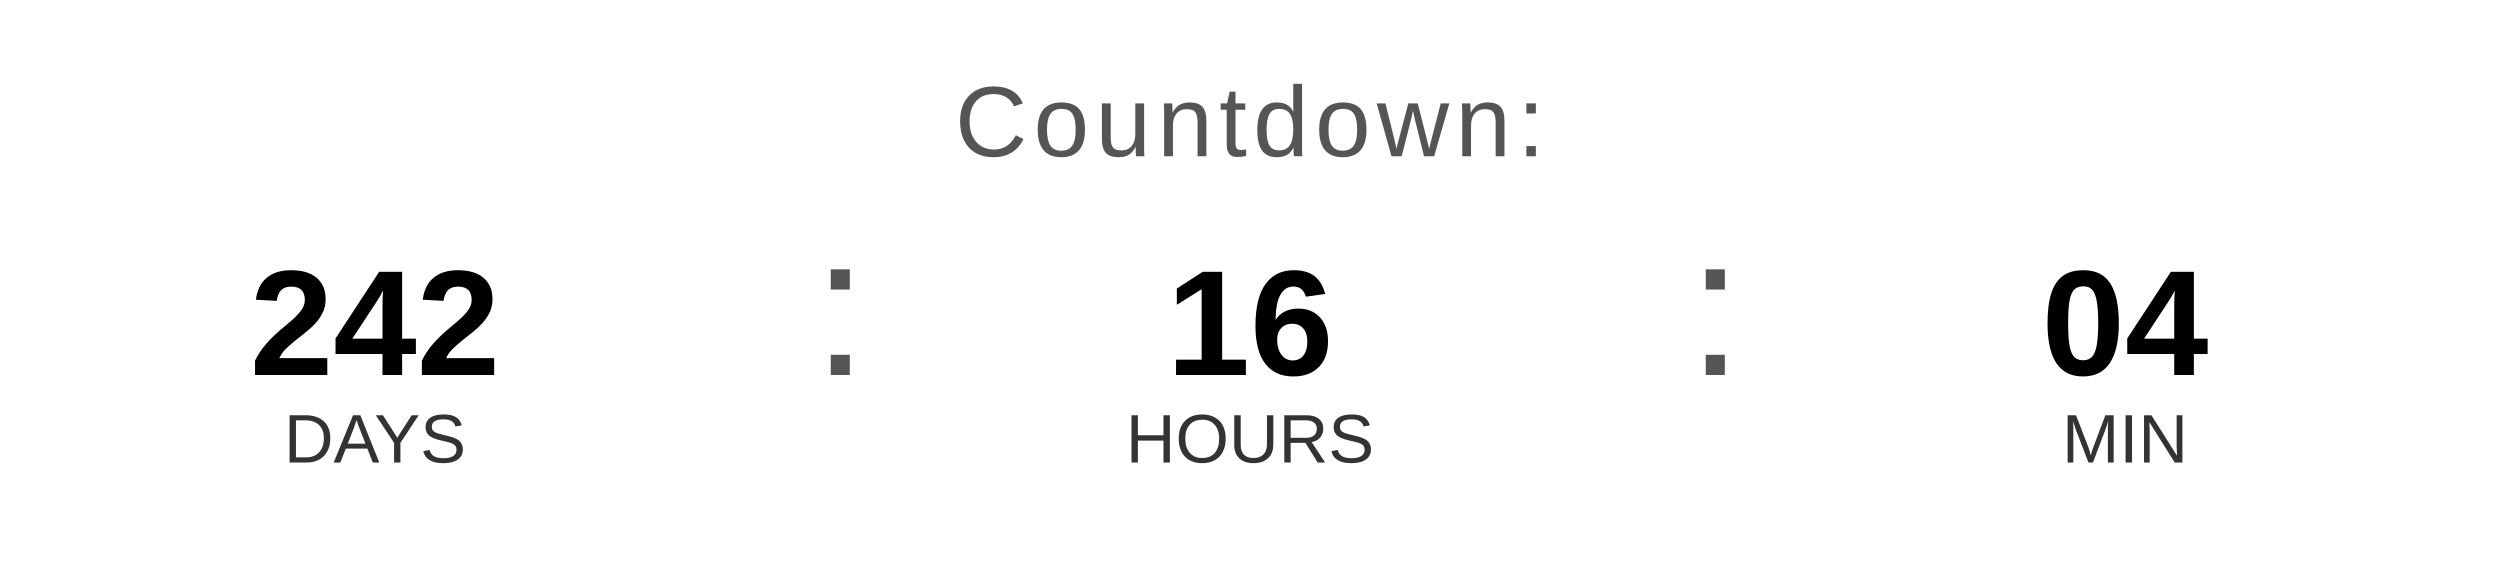
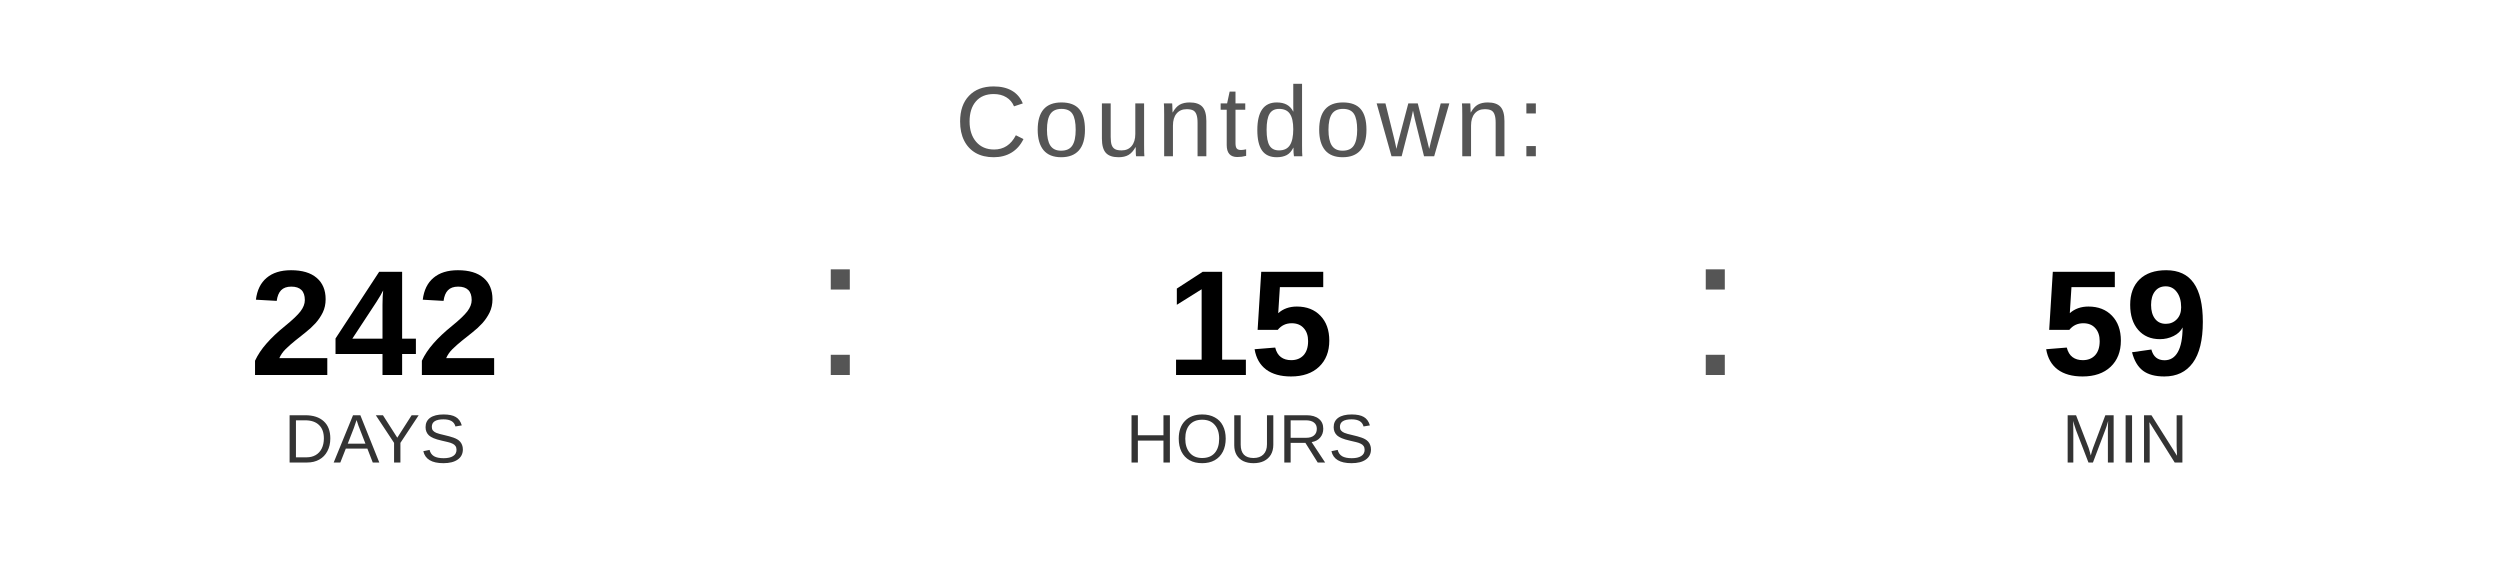
<svg xmlns="http://www.w3.org/2000/svg" width="400" height="90" viewBox="0 0 400 90">
  <text x="200" y="25" font-family="Arial, Helvetica, sans-serif" font-size="16" fill="#555555" text-anchor="middle" letter-spacing="1">
    Countdown:
  </text>
  <text x="60" y="60" font-family="Arial, Helvetica, sans-serif" font-size="24" font-weight="bold" fill="#000000" text-anchor="middle">242</text>
  <text x="60" y="74" font-family="Arial, Helvetica, sans-serif" font-size="11" fill="#333333" text-anchor="middle">DAYS</text>
  <text x="130" y="60" font-family="Arial, sans-serif" font-size="32" fill="#555555">:</text>
-   <text x="200" y="60" font-family="Arial, Helvetica, sans-serif" font-size="24" font-weight="bold" fill="#000000" text-anchor="middle">16</text>
+   <text x="200" y="60" font-family="Arial, Helvetica, sans-serif" font-size="24" font-weight="bold" fill="#000000" text-anchor="middle">15</text>
  <text x="200" y="74" font-family="Arial, Helvetica, sans-serif" font-size="11" fill="#333333" text-anchor="middle">HOURS</text>
  <text x="270" y="60" font-family="Arial, sans-serif" font-size="32" fill="#555555">:</text>
-   <text x="340" y="60" font-family="Arial, Helvetica, sans-serif" font-size="24" font-weight="bold" fill="#000000" text-anchor="middle">04</text>
+   <text x="340" y="60" font-family="Arial, Helvetica, sans-serif" font-size="24" font-weight="bold" fill="#000000" text-anchor="middle">59</text>
  <text x="340" y="74" font-family="Arial, Helvetica, sans-serif" font-size="11" fill="#333333" text-anchor="middle">MIN</text>
</svg>
